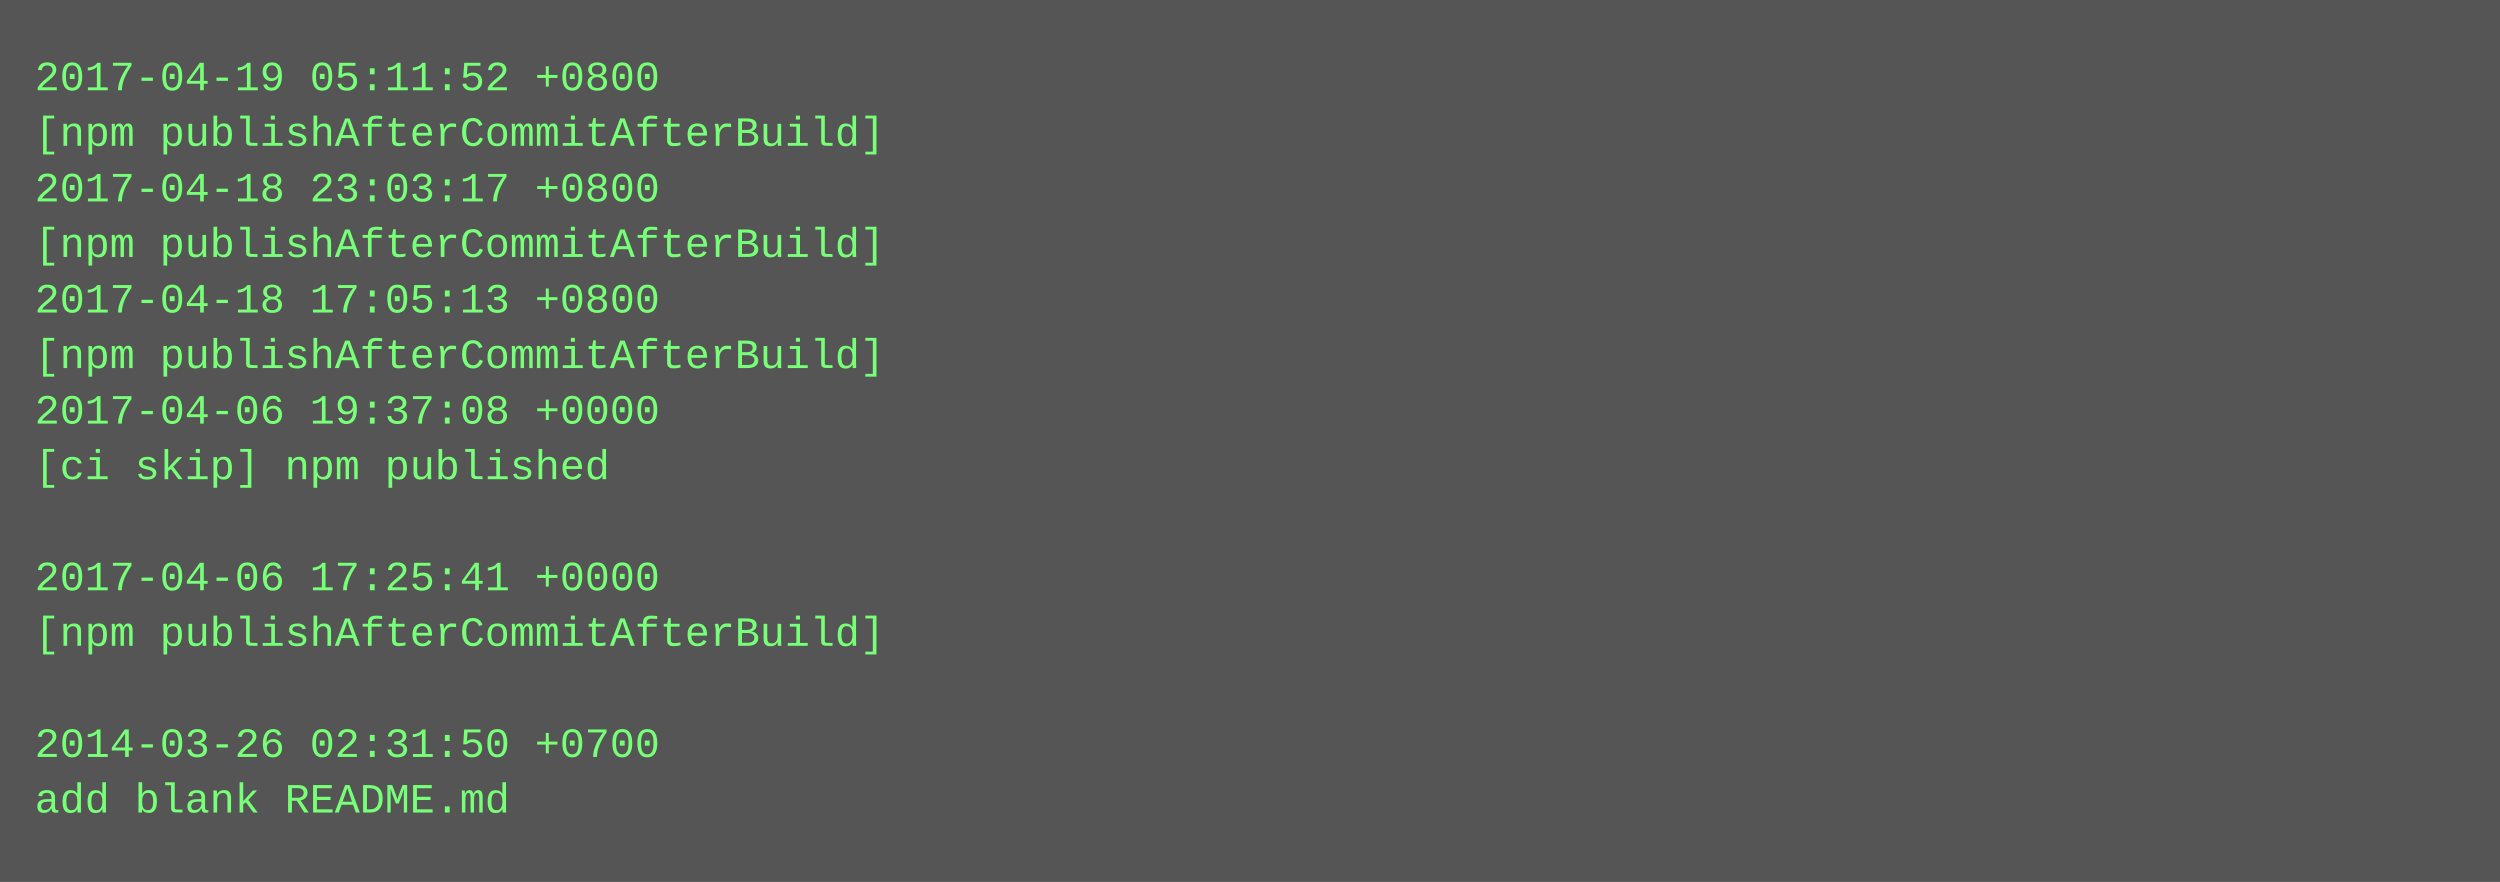
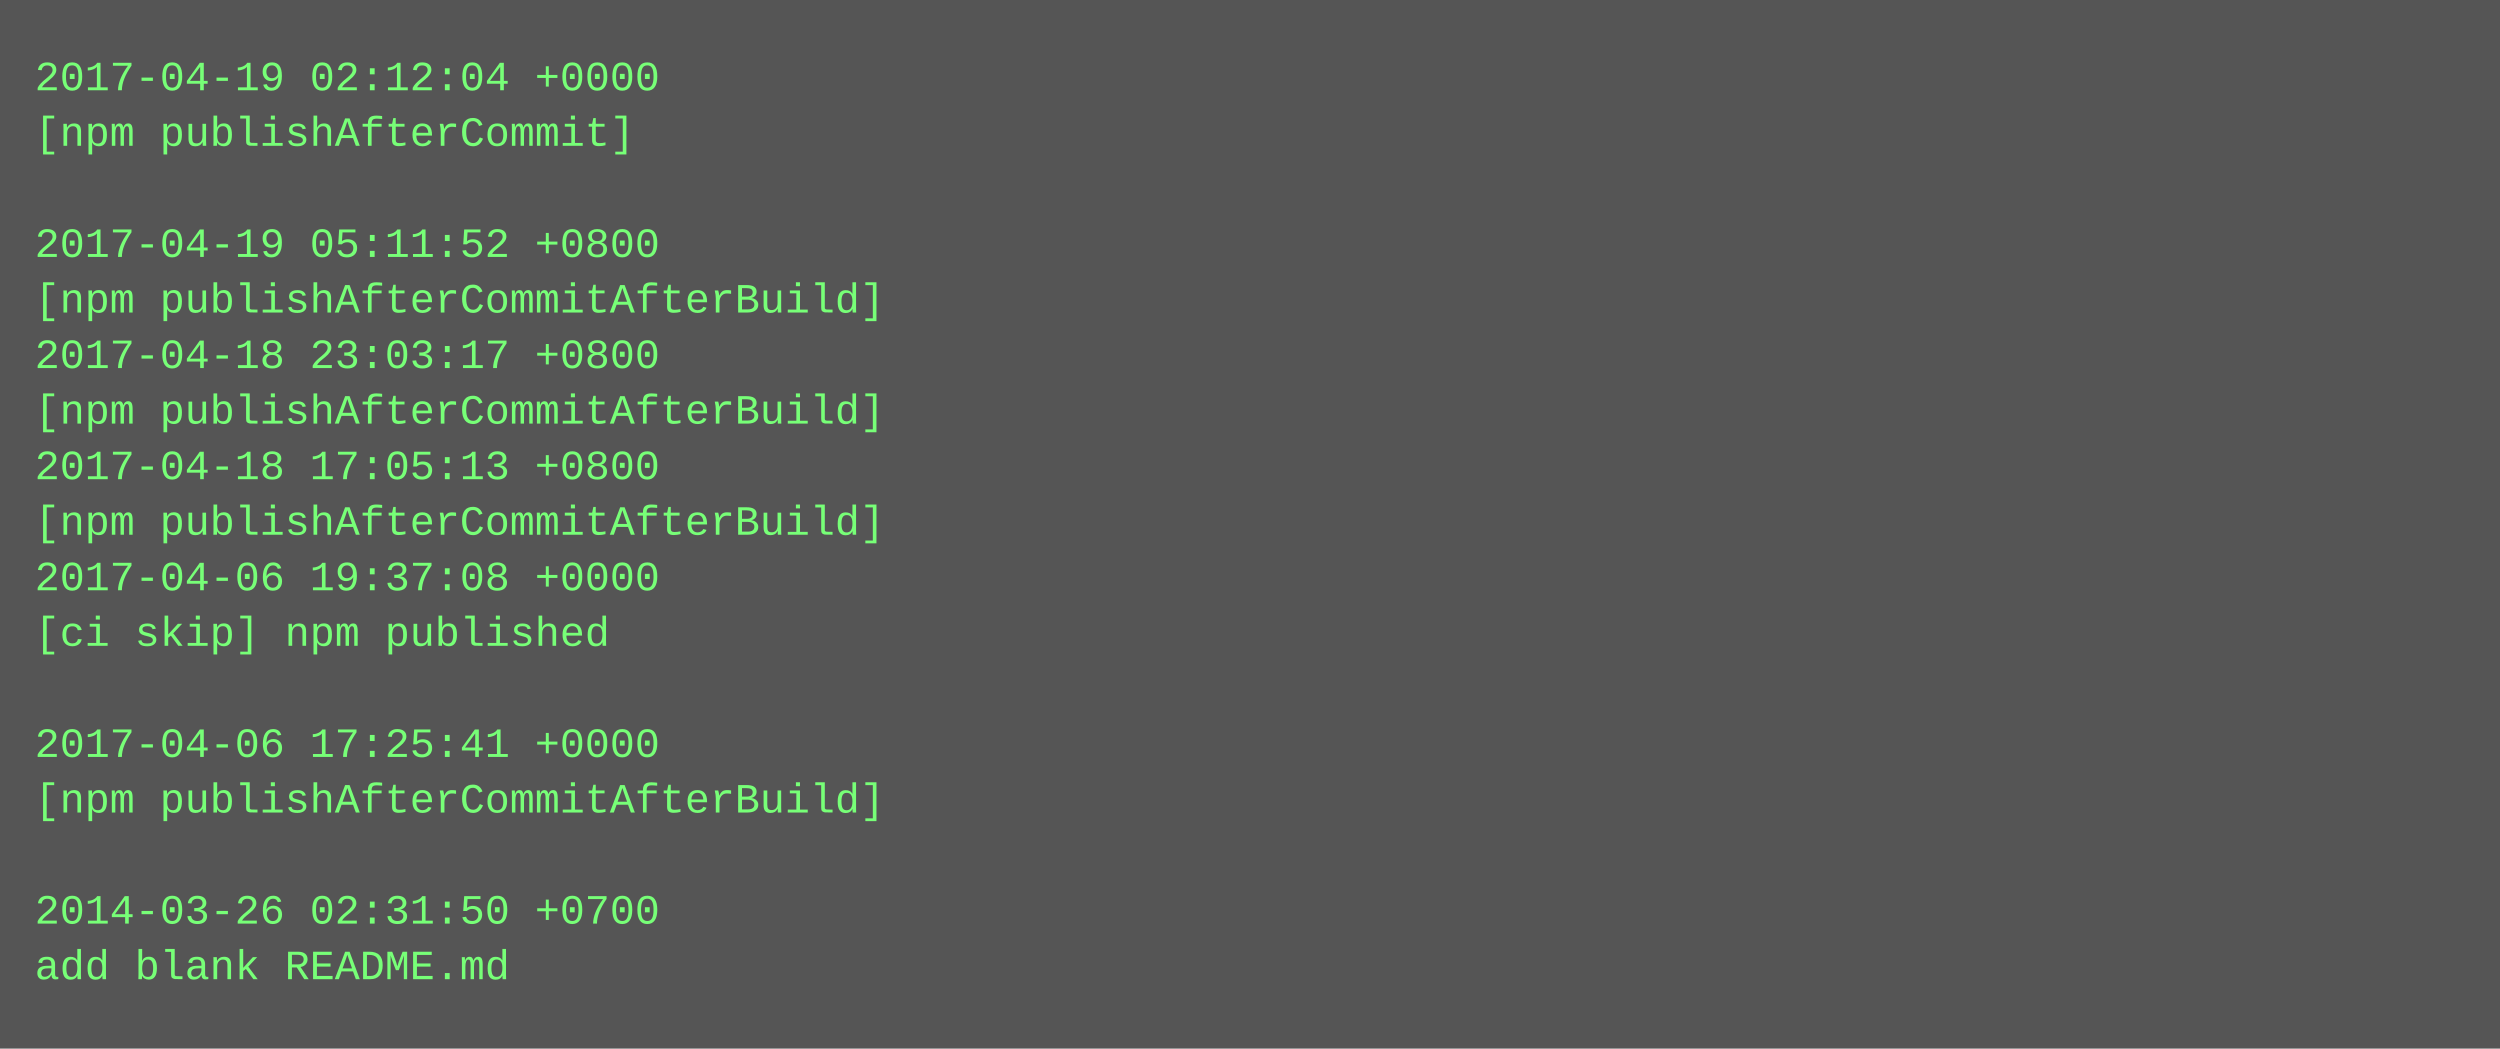
- <svg xmlns="http://www.w3.org/2000/svg" height="254" width="720">
-   <rect height="254" fill="#555" width="720" />
+ <svg xmlns="http://www.w3.org/2000/svg" height="302" width="720">
+   <rect height="302" fill="#555" width="720" />
  <text fill="#7f7" font-family="Courier New" font-size="12" xml:space="preserve">
-     <tspan x="10" y="26">2017-04-19 05:11:52 +0800</tspan>
-     <tspan x="10" y="42">[npm publishAfterCommitAfterBuild]</tspan>
-     <tspan x="10" y="58">2017-04-18 23:03:17 +0800</tspan>
-     <tspan x="10" y="74">[npm publishAfterCommitAfterBuild]</tspan>
-     <tspan x="10" y="90">2017-04-18 17:05:13 +0800</tspan>
-     <tspan x="10" y="106">[npm publishAfterCommitAfterBuild]</tspan>
-     <tspan x="10" y="122">2017-04-06 19:37:08 +0000</tspan>
-     <tspan x="10" y="138">[ci skip] npm published</tspan>
-     <tspan x="10" y="154" />
-     <tspan x="10" y="170">2017-04-06 17:25:41 +0000</tspan>
-     <tspan x="10" y="186">[npm publishAfterCommitAfterBuild]</tspan>
+     <tspan x="10" y="26">2017-04-19 02:12:04 +0000</tspan>
+     <tspan x="10" y="42">[npm publishAfterCommit]</tspan>
+     <tspan x="10" y="58" />
+     <tspan x="10" y="74">2017-04-19 05:11:52 +0800</tspan>
+     <tspan x="10" y="90">[npm publishAfterCommitAfterBuild]</tspan>
+     <tspan x="10" y="106">2017-04-18 23:03:17 +0800</tspan>
+     <tspan x="10" y="122">[npm publishAfterCommitAfterBuild]</tspan>
+     <tspan x="10" y="138">2017-04-18 17:05:13 +0800</tspan>
+     <tspan x="10" y="154">[npm publishAfterCommitAfterBuild]</tspan>
+     <tspan x="10" y="170">2017-04-06 19:37:08 +0000</tspan>
+     <tspan x="10" y="186">[ci skip] npm published</tspan>
    <tspan x="10" y="202" />
-     <tspan x="10" y="218">2014-03-26 02:31:50 +0700</tspan>
-     <tspan x="10" y="234">add blank README.md</tspan>
+     <tspan x="10" y="218">2017-04-06 17:25:41 +0000</tspan>
+     <tspan x="10" y="234">[npm publishAfterCommitAfterBuild]</tspan>
+     <tspan x="10" y="250" />
+     <tspan x="10" y="266">2014-03-26 02:31:50 +0700</tspan>
+     <tspan x="10" y="282">add blank README.md</tspan>
  </text>
</svg>
